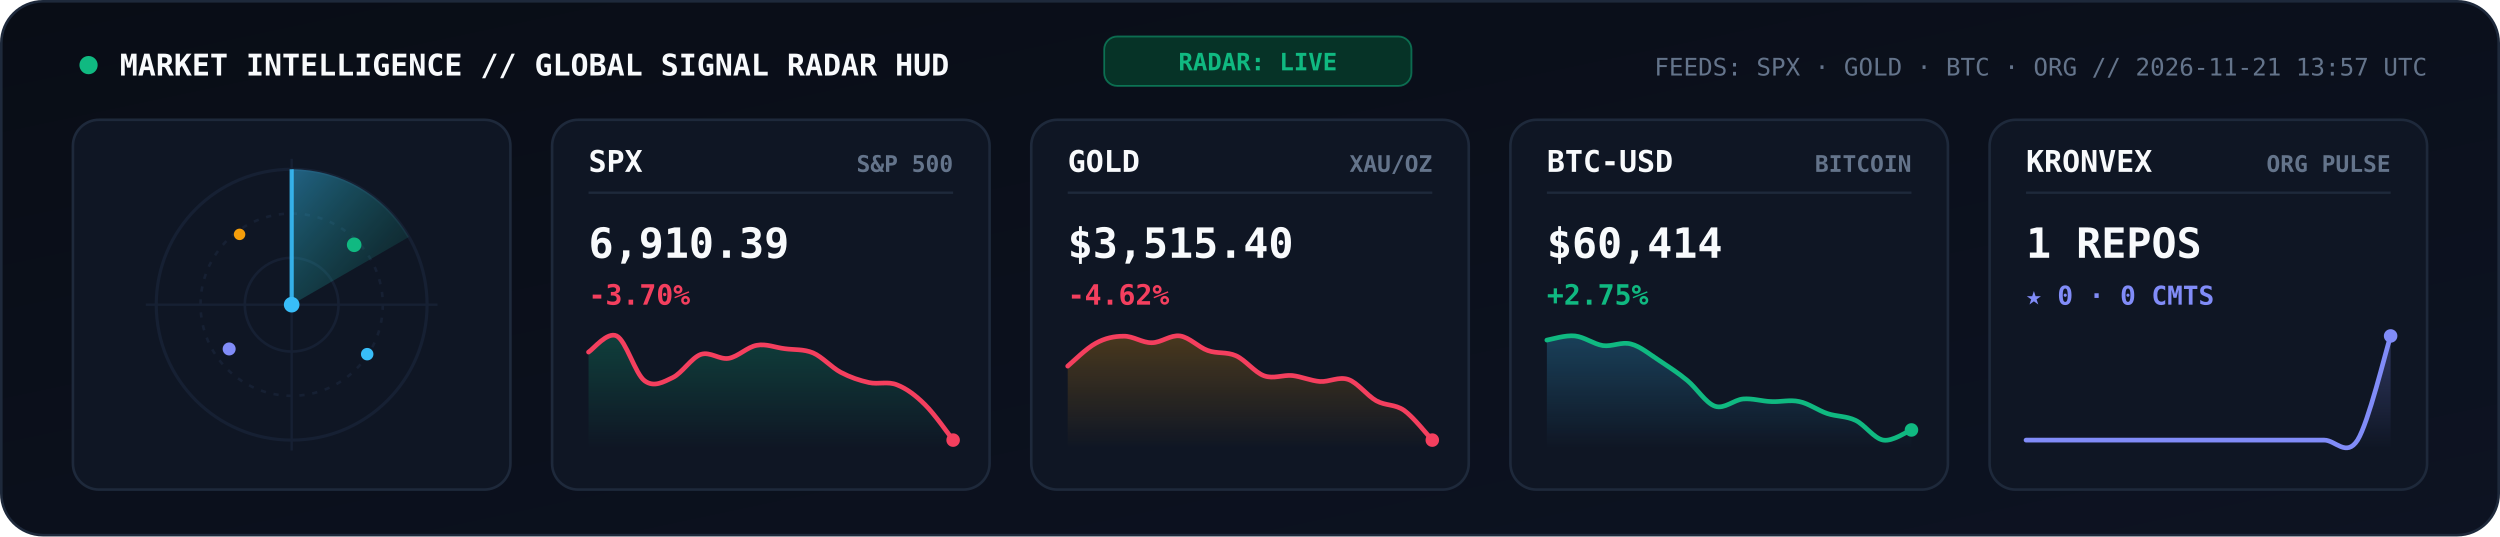
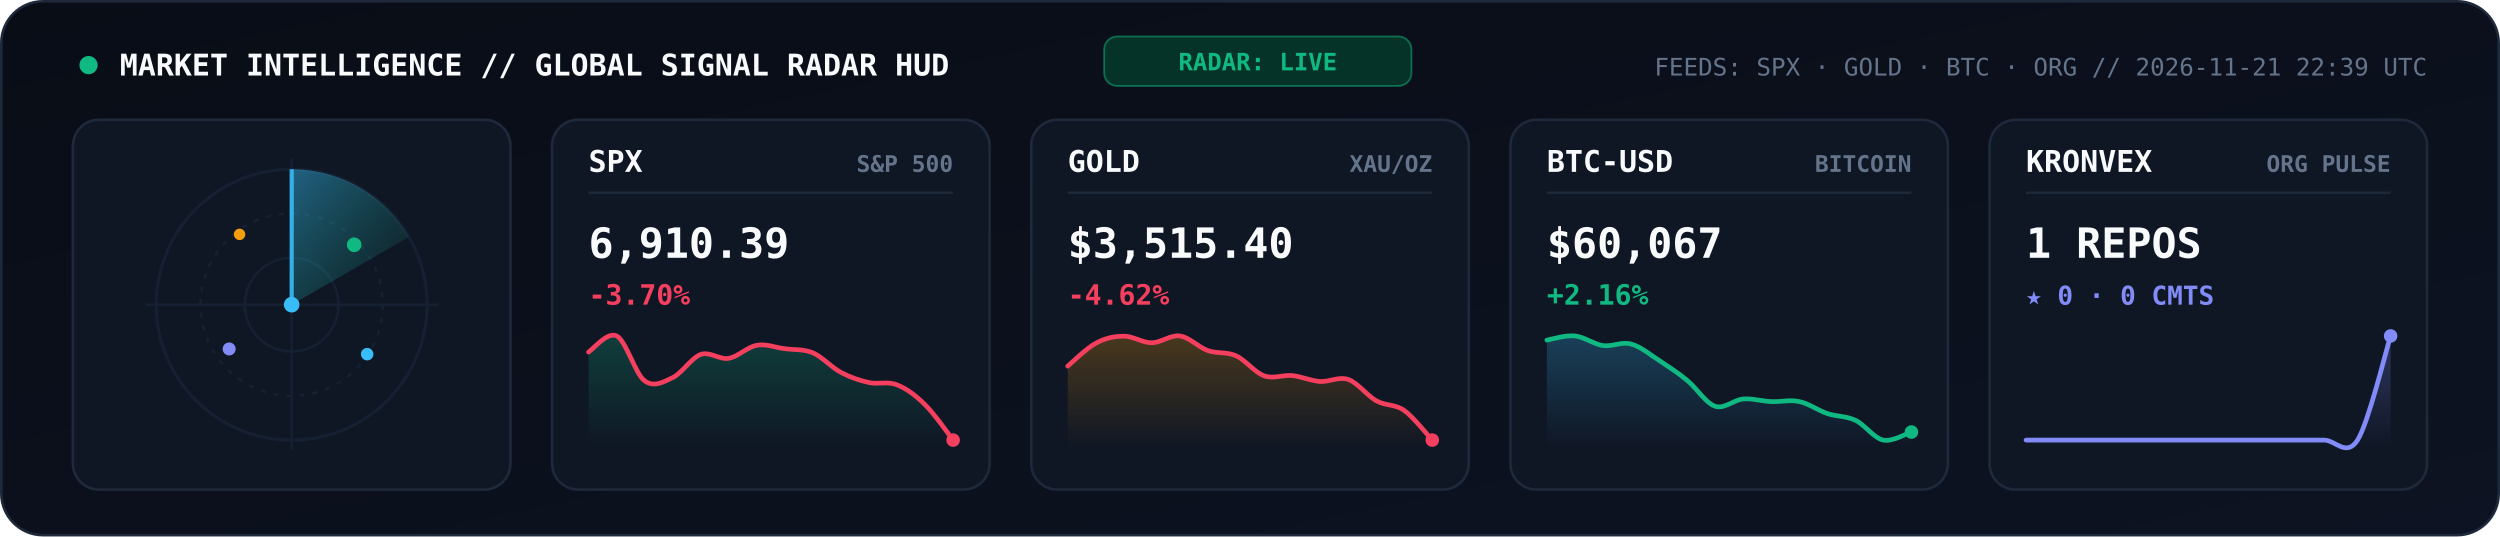
<svg xmlns="http://www.w3.org/2000/svg" viewBox="0 0 960 206" width="960" height="206" role="img" aria-label="KRONVEX Global Market and AI Signal Radar">
  <style>
    .mono { font-family: 'JetBrains Mono', 'Fira Code', 'SF Mono', Consolas, monospace; }
  </style>
  <defs>
    <linearGradient id="radarBg" x1="0" y1="0" x2="1" y2="1">
      <stop offset="0%" stop-color="#090D16" />
      <stop offset="100%" stop-color="#0D1322" />
    </linearGradient>
    <linearGradient id="radarBeam" x1="0" y1="0" x2="1" y2="1">
      <stop offset="0%" stop-color="#38BDF8" stop-opacity="0.45" />
      <stop offset="100%" stop-color="#10B981" stop-opacity="0.02" />
    </linearGradient>
    <linearGradient id="gradSpx" x1="0" y1="0" x2="0" y2="1">
      <stop offset="0%" stop-color="#10B981" stop-opacity="0.25" />
      <stop offset="100%" stop-color="#10B981" stop-opacity="0" />
    </linearGradient>
    <linearGradient id="gradGold" x1="0" y1="0" x2="0" y2="1">
      <stop offset="0%" stop-color="#F59E0B" stop-opacity="0.25" />
      <stop offset="100%" stop-color="#F59E0B" stop-opacity="0" />
    </linearGradient>
    <linearGradient id="gradBtc" x1="0" y1="0" x2="0" y2="1">
      <stop offset="0%" stop-color="#38BDF8" stop-opacity="0.25" />
      <stop offset="100%" stop-color="#38BDF8" stop-opacity="0" />
    </linearGradient>
    <linearGradient id="gradOrg" x1="0" y1="0" x2="0" y2="1">
      <stop offset="0%" stop-color="#818CF8" stop-opacity="0.28" />
      <stop offset="100%" stop-color="#818CF8" stop-opacity="0" />
    </linearGradient>
  </defs>
  <rect x="0.5" y="0.5" width="959" height="205" rx="16" fill="url(#radarBg)" stroke="#1E293B" stroke-width="1" />
  <circle cx="34" cy="25" r="3.5" fill="#10B981">
    <animate attributeName="opacity" values="1;0.3;1" dur="2s" repeatCount="indefinite" />
  </circle>
  <text x="46" y="29" fill="#F8FAFC" font-size="11.5" font-weight="800" class="mono">MARKET INTELLIGENCE // GLOBAL SIGNAL RADAR HUD</text>
  <rect x="424" y="14" width="118" height="19" rx="5" fill="#063327" stroke="#10B981" stroke-width="0.7" stroke-opacity="0.5" />
  <text x="483" y="27" text-anchor="middle" fill="#10B981" font-size="9.2" font-weight="800" class="mono">RADAR: LIVE</text>
-   <text x="932" y="29" text-anchor="end" fill="#64748B" font-size="9.3" class="mono">FEEDS: SPX · GOLD · BTC · ORG  //  2026-11-21 13:57 UTC</text>
+   <text x="932" y="29" text-anchor="end" fill="#64748B" font-size="9.3" class="mono">FEEDS: SPX · GOLD · BTC · ORG  //  2026-11-21 22:39 UTC</text>
  <rect x="28" y="46" width="168" height="142" rx="10" fill="#0F1624" stroke="#1E293B" stroke-width="1" />
  <circle cx="112" cy="117" r="52" fill="none" stroke="#162033" stroke-width="1.2" />
  <circle cx="112" cy="117" r="35" fill="none" stroke="#162033" stroke-width="1" stroke-dasharray="2,3" />
  <circle cx="112" cy="117" r="18" fill="none" stroke="#162033" stroke-width="1" />
  <line x1="56" y1="117" x2="168" y2="117" stroke="#162033" stroke-width="0.9" />
  <line x1="112" y1="61" x2="112" y2="173" stroke="#162033" stroke-width="0.9" />
  <g>
    <animateTransform attributeName="transform" type="rotate" from="0 112 117" to="360 112 117" dur="5.2s" repeatCount="indefinite" />
    <path d="M 112 117 L 112 65 A 52 52 0 0 1 157 91 Z" fill="url(#radarBeam)" />
    <line x1="112" y1="117" x2="112" y2="65" stroke="#38BDF8" stroke-width="1.6" stroke-opacity="0.9" />
  </g>
  <circle cx="136" cy="94" r="2.8" fill="#10B981">
    <animate attributeName="opacity" values="0.2;1;0.2" dur="2.6s" repeatCount="indefinite" />
  </circle>
  <circle cx="88" cy="134" r="2.5" fill="#818CF8">
    <animate attributeName="opacity" values="0.2;1;0.2" dur="3.3s" repeatCount="indefinite" />
  </circle>
  <circle cx="141" cy="136" r="2.4" fill="#38BDF8">
    <animate attributeName="opacity" values="0.15;1;0.15" dur="3.9s" repeatCount="indefinite" />
  </circle>
  <circle cx="92" cy="90" r="2.2" fill="#F59E0B">
    <animate attributeName="opacity" values="0.2;0.95;0.2" dur="2.9s" repeatCount="indefinite" />
  </circle>
  <circle cx="112" cy="117" r="3" fill="#38BDF8" />
  <rect x="212" y="46" width="168" height="142" rx="10" fill="#0F1624" stroke="#1E293B" stroke-width="1" />
  <text x="226" y="66" fill="#F8FAFC" font-size="11.5" font-weight="800" class="mono">SPX</text>
  <text x="366" y="66" text-anchor="end" fill="#64748B" font-size="8.8" font-weight="600" class="mono">S&amp;P 500</text>
  <line x1="226" y1="74" x2="366" y2="74" stroke="#1E293B" stroke-width="0.9" />
  <text x="226" y="99" fill="#F8FAFC" font-size="16" font-weight="800" class="mono">6,910.39</text>
  <text x="226" y="117" fill="#F43F5E" font-size="10.8" font-weight="700" class="mono">-3.70%</text>
  <path d="M 226.0 135.2 C 227.8 134.1, 233.2 127.2, 236.8 129.0 C 240.4 130.8, 243.9 143.5, 247.5 146.2 C 251.1 148.9, 254.7 146.7, 258.3 145.0 C 261.9 143.3, 265.5 137.4, 269.1 136.1 C 272.7 134.9, 276.3 138.2, 279.8 137.6 C 283.4 137.0, 287.0 133.2, 290.6 132.6 C 294.2 131.9, 297.8 133.5, 301.4 133.9 C 305.0 134.4, 308.6 134.0, 312.2 135.5 C 315.7 137.0, 319.3 141.1, 322.9 143.0 C 326.5 144.9, 330.1 146.1, 333.7 146.9 C 337.3 147.7, 340.9 146.3, 344.5 147.8 C 348.1 149.2, 351.6 151.8, 355.2 155.4 C 358.8 158.9, 364.2 166.7, 366.0 169.0 L 366.0 172.0 L 226.0 172.0 Z" fill="url(#gradSpx)" />
  <path d="M 226.0 135.2 C 227.8 134.1, 233.2 127.2, 236.8 129.0 C 240.4 130.8, 243.9 143.5, 247.5 146.2 C 251.1 148.9, 254.7 146.7, 258.3 145.0 C 261.9 143.3, 265.5 137.4, 269.1 136.1 C 272.7 134.9, 276.3 138.2, 279.8 137.6 C 283.4 137.0, 287.0 133.2, 290.6 132.6 C 294.2 131.9, 297.8 133.5, 301.4 133.9 C 305.0 134.4, 308.6 134.0, 312.2 135.5 C 315.7 137.0, 319.3 141.1, 322.9 143.0 C 326.5 144.9, 330.1 146.1, 333.7 146.9 C 337.3 147.7, 340.9 146.3, 344.5 147.8 C 348.1 149.2, 351.6 151.8, 355.2 155.4 C 358.8 158.9, 364.2 166.7, 366.0 169.0" fill="none" stroke="#F43F5E" stroke-width="1.8" stroke-linecap="round" />
  <circle cx="366.0" cy="169.0" r="2.6" fill="#F43F5E" />
  <rect x="396" y="46" width="168" height="142" rx="10" fill="#0F1624" stroke="#1E293B" stroke-width="1" />
  <text x="410" y="66" fill="#F8FAFC" font-size="11.5" font-weight="800" class="mono">GOLD</text>
  <text x="550" y="66" text-anchor="end" fill="#64748B" font-size="8.8" font-weight="600" class="mono">XAU/OZ</text>
  <line x1="410" y1="74" x2="550" y2="74" stroke="#1E293B" stroke-width="0.9" />
  <text x="410" y="99" fill="#F8FAFC" font-size="16" font-weight="800" class="mono">$3,515.40</text>
  <text x="410" y="117" fill="#F43F5E" font-size="10.8" font-weight="700" class="mono">-4.62%</text>
  <path d="M 410.0 140.6 C 411.8 139.1, 417.2 133.7, 420.8 131.8 C 424.4 129.8, 427.9 129.1, 431.5 129.1 C 435.1 129.0, 438.7 131.7, 442.3 131.6 C 445.9 131.6, 449.5 128.5, 453.1 129.0 C 456.7 129.5, 460.3 133.4, 463.8 134.6 C 467.4 135.9, 471.0 135.0, 474.6 136.6 C 478.2 138.2, 481.8 143.0, 485.4 144.3 C 489.0 145.6, 492.6 143.9, 496.2 144.2 C 499.7 144.6, 503.3 146.2, 506.9 146.5 C 510.5 146.7, 514.1 144.5, 517.7 145.7 C 521.3 146.9, 524.9 151.9, 528.5 153.9 C 532.1 155.9, 535.6 155.1, 539.2 157.6 C 542.8 160.2, 548.2 167.1, 550.0 169.0 L 550.0 172.0 L 410.0 172.0 Z" fill="url(#gradGold)" />
  <path d="M 410.0 140.6 C 411.8 139.1, 417.2 133.7, 420.8 131.8 C 424.4 129.8, 427.9 129.1, 431.5 129.1 C 435.1 129.0, 438.7 131.7, 442.3 131.6 C 445.9 131.6, 449.5 128.5, 453.1 129.0 C 456.7 129.5, 460.3 133.4, 463.8 134.6 C 467.4 135.9, 471.0 135.0, 474.6 136.6 C 478.2 138.2, 481.8 143.0, 485.4 144.3 C 489.0 145.6, 492.6 143.9, 496.2 144.2 C 499.7 144.6, 503.3 146.2, 506.9 146.5 C 510.5 146.7, 514.1 144.5, 517.7 145.7 C 521.3 146.9, 524.9 151.9, 528.5 153.9 C 532.1 155.9, 535.6 155.1, 539.2 157.6 C 542.8 160.2, 548.2 167.1, 550.0 169.0" fill="none" stroke="#F43F5E" stroke-width="1.8" stroke-linecap="round" />
  <circle cx="550.0" cy="169.0" r="2.6" fill="#F43F5E" />
  <rect x="580" y="46" width="168" height="142" rx="10" fill="#0F1624" stroke="#1E293B" stroke-width="1" />
  <text x="594" y="66" fill="#F8FAFC" font-size="11.5" font-weight="800" class="mono">BTC-USD</text>
  <text x="734" y="66" text-anchor="end" fill="#64748B" font-size="8.8" font-weight="600" class="mono">BITCOIN</text>
  <line x1="594" y1="74" x2="734" y2="74" stroke="#1E293B" stroke-width="0.9" />
-   <text x="594" y="99" fill="#F8FAFC" font-size="16" font-weight="800" class="mono">$60,414</text>
-   <text x="594" y="117" fill="#10B981" font-size="10.8" font-weight="700" class="mono">+2.75%</text>
-   <path d="M 594.0 130.6 C 595.8 130.3, 601.2 128.6, 604.8 129.0 C 608.4 129.4, 611.9 132.1, 615.5 132.7 C 619.1 133.2, 622.7 131.1, 626.3 132.1 C 629.9 133.0, 633.5 136.1, 637.1 138.4 C 640.7 140.8, 644.3 143.1, 647.8 146.0 C 651.4 148.9, 655.0 154.8, 658.6 156.0 C 662.2 157.2, 665.8 153.5, 669.4 153.2 C 673.0 152.9, 676.6 154.1, 680.2 154.2 C 683.7 154.4, 687.3 153.4, 690.9 154.2 C 694.5 154.9, 698.1 157.6, 701.7 158.8 C 705.3 160.0, 708.9 159.7, 712.5 161.4 C 716.1 163.1, 719.6 168.4, 723.2 169.0 C 726.8 169.6, 732.2 165.7, 734.0 165.1 L 734.0 172.0 L 594.0 172.0 Z" fill="url(#gradBtc)" />
-   <path d="M 594.0 130.6 C 595.8 130.3, 601.2 128.6, 604.8 129.0 C 608.4 129.4, 611.9 132.1, 615.5 132.7 C 619.1 133.2, 622.7 131.1, 626.3 132.1 C 629.9 133.0, 633.5 136.1, 637.1 138.4 C 640.7 140.8, 644.3 143.1, 647.8 146.0 C 651.4 148.9, 655.0 154.8, 658.6 156.0 C 662.2 157.2, 665.8 153.5, 669.4 153.2 C 673.0 152.9, 676.6 154.1, 680.2 154.2 C 683.7 154.4, 687.3 153.4, 690.9 154.2 C 694.5 154.9, 698.1 157.6, 701.7 158.8 C 705.3 160.0, 708.9 159.7, 712.5 161.4 C 716.1 163.1, 719.6 168.4, 723.2 169.0 C 726.8 169.6, 732.2 165.7, 734.0 165.1" fill="none" stroke="#10B981" stroke-width="1.8" stroke-linecap="round" />
-   <circle cx="734.0" cy="165.1" r="2.6" fill="#10B981" />
+   <text x="594" y="99" fill="#F8FAFC" font-size="16" font-weight="800" class="mono">$60,067</text>
+   <text x="594" y="117" fill="#10B981" font-size="10.8" font-weight="700" class="mono">+2.16%</text>
+   <path d="M 594.0 130.6 C 595.8 130.3, 601.2 128.6, 604.8 129.0 C 608.4 129.4, 611.9 132.1, 615.5 132.7 C 619.1 133.2, 622.7 131.1, 626.3 132.1 C 629.9 133.0, 633.5 136.1, 637.1 138.4 C 640.7 140.8, 644.3 143.1, 647.8 146.0 C 651.4 148.9, 655.0 154.8, 658.6 156.0 C 662.2 157.2, 665.8 153.5, 669.4 153.2 C 673.0 152.9, 676.6 154.1, 680.2 154.2 C 683.7 154.4, 687.3 153.4, 690.9 154.2 C 694.5 154.9, 698.1 157.6, 701.7 158.8 C 705.3 160.0, 708.9 159.7, 712.5 161.4 C 716.1 163.1, 719.6 168.3, 723.2 169.0 C 726.8 169.7, 732.2 166.4, 734.0 165.9 L 734.0 172.0 L 594.0 172.0 Z" fill="url(#gradBtc)" />
+   <path d="M 594.0 130.6 C 595.8 130.3, 601.2 128.6, 604.8 129.0 C 608.4 129.4, 611.9 132.1, 615.5 132.7 C 619.1 133.2, 622.7 131.1, 626.3 132.1 C 629.9 133.0, 633.5 136.1, 637.1 138.4 C 640.7 140.8, 644.3 143.1, 647.8 146.0 C 651.4 148.9, 655.0 154.8, 658.6 156.0 C 662.2 157.2, 665.8 153.5, 669.4 153.2 C 673.0 152.9, 676.6 154.1, 680.2 154.2 C 683.7 154.4, 687.3 153.4, 690.9 154.2 C 694.5 154.9, 698.1 157.6, 701.7 158.8 C 705.3 160.0, 708.9 159.7, 712.5 161.4 C 716.1 163.1, 719.6 168.3, 723.2 169.0 C 726.8 169.7, 732.2 166.4, 734.0 165.9" fill="none" stroke="#10B981" stroke-width="1.8" stroke-linecap="round" />
+   <circle cx="734.0" cy="165.9" r="2.6" fill="#10B981" />
  <rect x="764" y="46" width="168" height="142" rx="10" fill="#0F1624" stroke="#1E293B" stroke-width="1" />
  <text x="778" y="66" fill="#F8FAFC" font-size="11.5" font-weight="800" class="mono">KRONVEX</text>
  <text x="918" y="66" text-anchor="end" fill="#64748B" font-size="8.8" font-weight="600" class="mono">ORG PULSE</text>
  <line x1="778" y1="74" x2="918" y2="74" stroke="#1E293B" stroke-width="0.9" />
  <text x="778" y="99" fill="#F8FAFC" font-size="16" font-weight="800" class="mono">1 REPOS</text>
  <text x="778" y="117" fill="#818CF8" font-size="10" font-weight="700" class="mono">★ 0 · 0 CMTS</text>
  <path d="M 778.0 169.0 C 780.1 169.0, 786.5 169.0, 790.7 169.0 C 795.0 169.0, 799.2 169.0, 803.5 169.0 C 807.7 169.0, 811.9 169.0, 816.2 169.0 C 820.4 169.0, 824.7 169.0, 828.9 169.0 C 833.2 169.0, 837.4 169.0, 841.6 169.0 C 845.9 169.0, 850.1 169.0, 854.4 169.0 C 858.6 169.0, 862.8 169.0, 867.1 169.0 C 871.3 169.0, 875.6 169.0, 879.8 169.0 C 884.1 169.0, 888.3 169.0, 892.5 169.0 C 896.8 169.0, 901.0 175.7, 905.3 169.0 C 909.5 162.3, 915.9 135.7, 918.0 129.0 L 918.0 172.0 L 778.0 172.0 Z" fill="url(#gradOrg)" />
  <path d="M 778.0 169.0 C 780.1 169.0, 786.5 169.0, 790.7 169.0 C 795.0 169.0, 799.2 169.0, 803.5 169.0 C 807.7 169.0, 811.9 169.0, 816.2 169.0 C 820.4 169.0, 824.7 169.0, 828.9 169.0 C 833.2 169.0, 837.4 169.0, 841.6 169.0 C 845.9 169.0, 850.1 169.0, 854.4 169.0 C 858.6 169.0, 862.8 169.0, 867.1 169.0 C 871.3 169.0, 875.6 169.0, 879.8 169.0 C 884.1 169.0, 888.3 169.0, 892.5 169.0 C 896.8 169.0, 901.0 175.7, 905.3 169.0 C 909.5 162.3, 915.9 135.7, 918.0 129.0" fill="none" stroke="#818CF8" stroke-width="1.8" stroke-linecap="round" />
  <circle cx="918.0" cy="129.0" r="2.6" fill="#818CF8" />
</svg>
